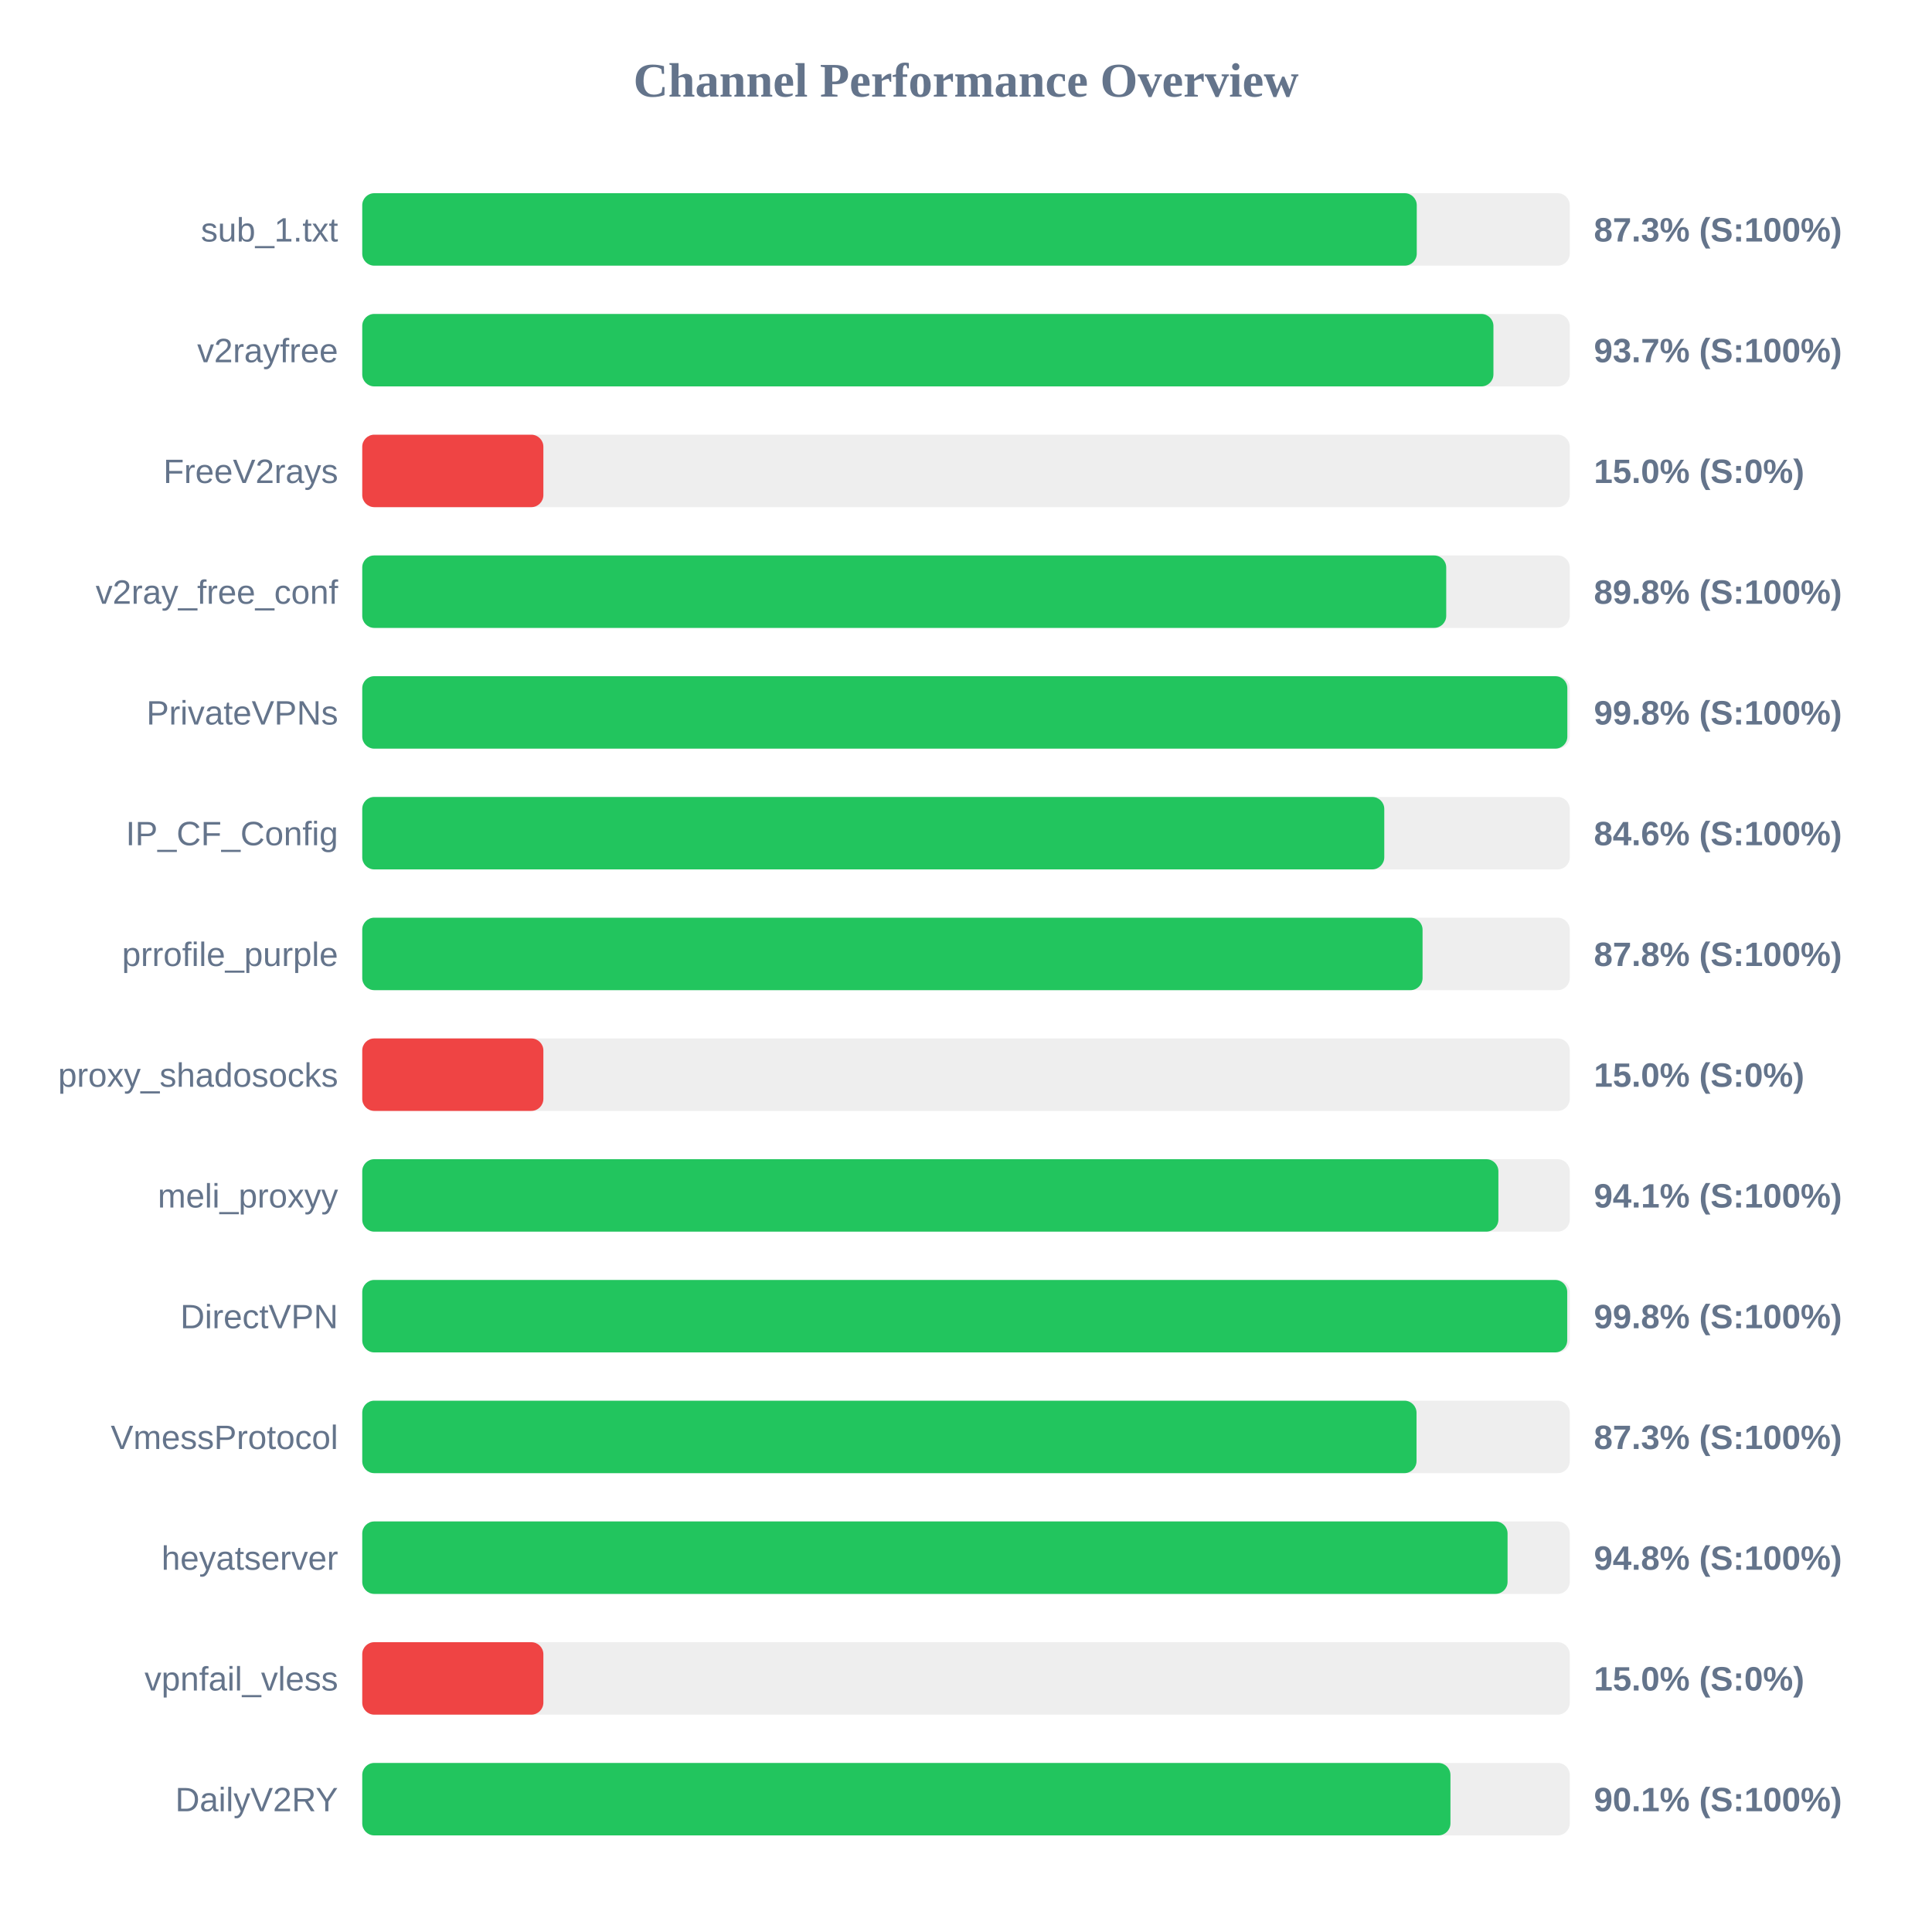
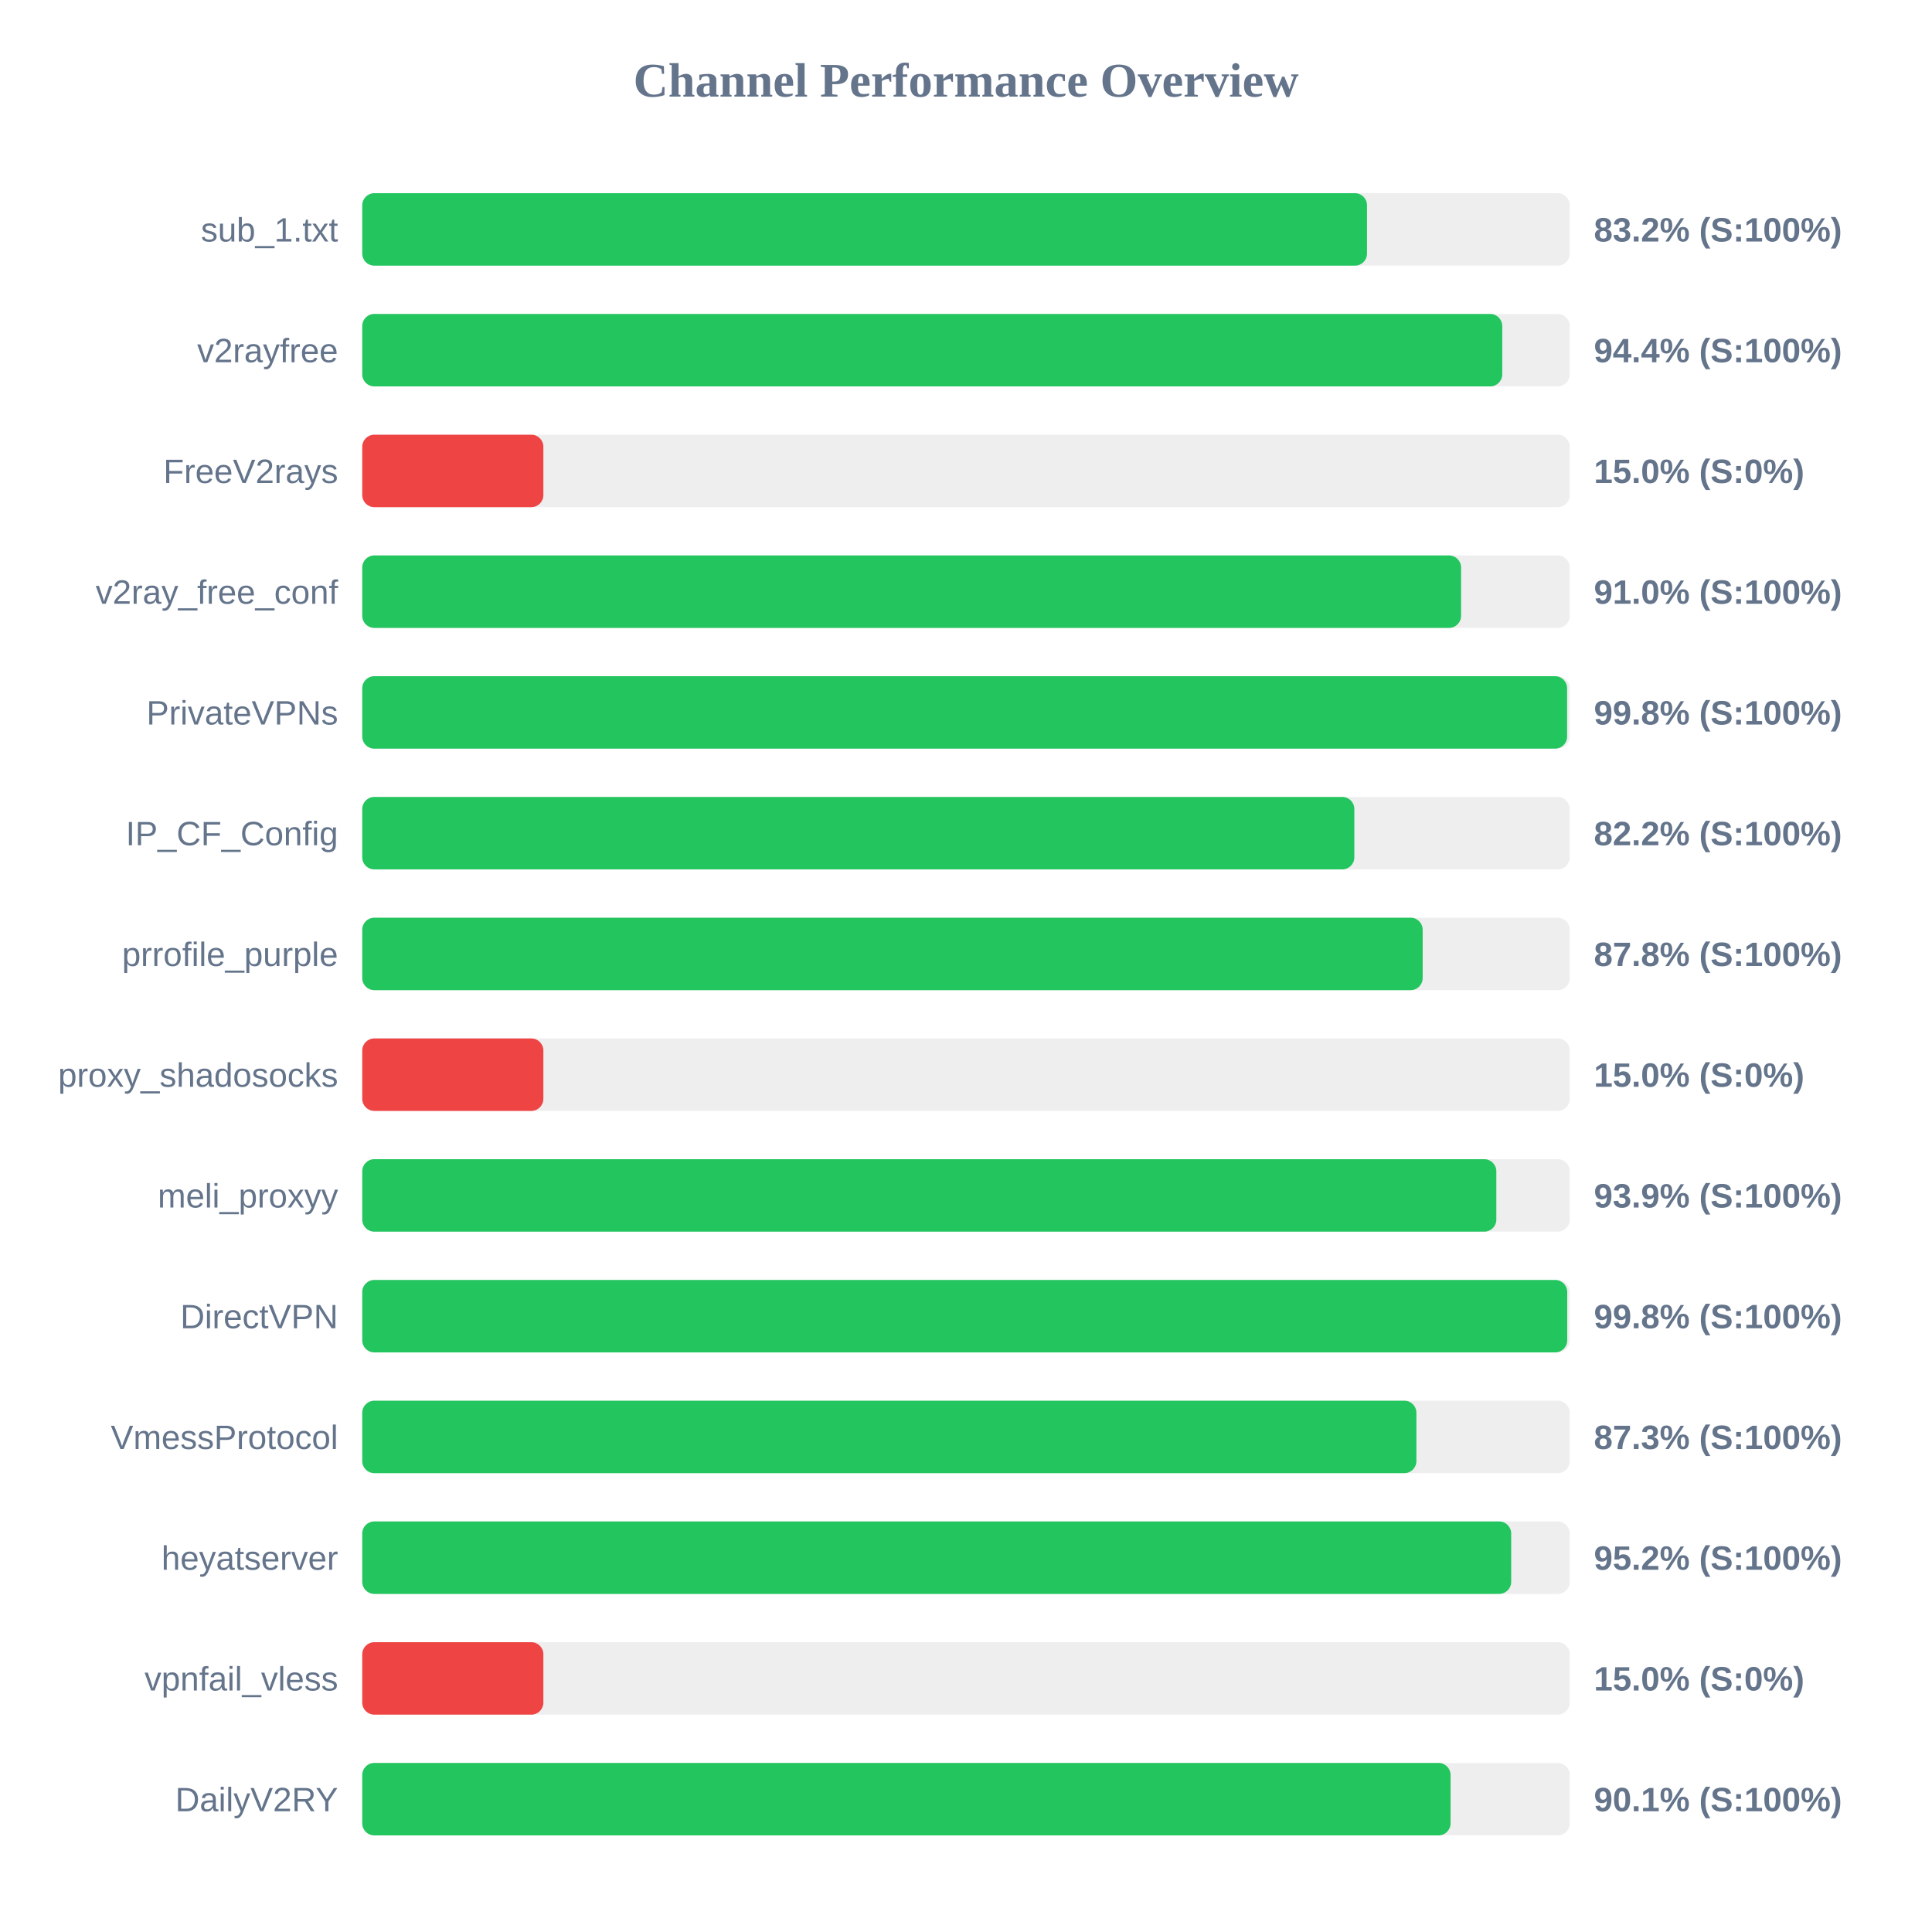
<svg xmlns="http://www.w3.org/2000/svg" width="800" height="800" version="1.1">
  <style>
        .row { font: 14px Arial; fill: #64748b; }
        .score { font: bold 14px Arial; fill: #64748b; }
    </style>
  <text x="400" y="40" text-anchor="middle" font-size="20px" font-weight="bold" fill="#64748b">Channel Performance Overview</text>
  <rect x="150" y="80" width="500" height="30" fill="#eee" rx="5" />
-   <rect x="150" y="80" width="436.65" height="30" fill="#22c55e" rx="5" />
+   <rect x="150" y="80" width="416.05" height="30" fill="#22c55e" rx="5" />
  <text x="140" y="100" text-anchor="end" class="row">sub_1.txt</text>
-   <text x="660" y="100" text-anchor="start" class="score">87.3% (S:100%)</text>
+   <text x="660" y="100" text-anchor="start" class="score">83.2% (S:100%)</text>
  <rect x="150" y="130" width="500" height="30" fill="#eee" rx="5" />
-   <rect x="150" y="130" width="468.4" height="30" fill="#22c55e" rx="5" />
+   <rect x="150" y="130" width="472.05" height="30" fill="#22c55e" rx="5" />
  <text x="140" y="150" text-anchor="end" class="row">v2rayfree</text>
-   <text x="660" y="150" text-anchor="start" class="score">93.7% (S:100%)</text>
+   <text x="660" y="150" text-anchor="start" class="score">94.4% (S:100%)</text>
  <rect x="150" y="180" width="500" height="30" fill="#eee" rx="5" />
  <rect x="150" y="180" width="75.0" height="30" fill="#ef4444" rx="5" />
  <text x="140" y="200" text-anchor="end" class="row">FreeV2rays</text>
  <text x="660" y="200" text-anchor="start" class="score">15.0% (S:0%)</text>
  <rect x="150" y="230" width="500" height="30" fill="#eee" rx="5" />
-   <rect x="150" y="230" width="448.85" height="30" fill="#22c55e" rx="5" />
+   <rect x="150" y="230" width="455.0" height="30" fill="#22c55e" rx="5" />
  <text x="140" y="250" text-anchor="end" class="row">v2ray_free_conf</text>
-   <text x="660" y="250" text-anchor="start" class="score">89.8% (S:100%)</text>
+   <text x="660" y="250" text-anchor="start" class="score">91.0% (S:100%)</text>
  <rect x="150" y="280" width="500" height="30" fill="#eee" rx="5" />
-   <rect x="150" y="280" width="499.0" height="30" fill="#22c55e" rx="5" />
+   <rect x="150" y="280" width="498.9" height="30" fill="#22c55e" rx="5" />
  <text x="140" y="300" text-anchor="end" class="row">PrivateVPNs</text>
  <text x="660" y="300" text-anchor="start" class="score">99.8% (S:100%)</text>
  <rect x="150" y="330" width="500" height="30" fill="#eee" rx="5" />
-   <rect x="150" y="330" width="423.2" height="30" fill="#22c55e" rx="5" />
+   <rect x="150" y="330" width="410.8" height="30" fill="#22c55e" rx="5" />
  <text x="140" y="350" text-anchor="end" class="row">IP_CF_Config</text>
-   <text x="660" y="350" text-anchor="start" class="score">84.6% (S:100%)</text>
+   <text x="660" y="350" text-anchor="start" class="score">82.2% (S:100%)</text>
  <rect x="150" y="380" width="500" height="30" fill="#eee" rx="5" />
-   <rect x="150" y="380" width="439.05" height="30" fill="#22c55e" rx="5" />
+   <rect x="150" y="380" width="439.1" height="30" fill="#22c55e" rx="5" />
  <text x="140" y="400" text-anchor="end" class="row">prrofile_purple</text>
  <text x="660" y="400" text-anchor="start" class="score">87.8% (S:100%)</text>
  <rect x="150" y="430" width="500" height="30" fill="#eee" rx="5" />
  <rect x="150" y="430" width="75.0" height="30" fill="#ef4444" rx="5" />
  <text x="140" y="450" text-anchor="end" class="row">proxy_shadosocks</text>
  <text x="660" y="450" text-anchor="start" class="score">15.0% (S:0%)</text>
  <rect x="150" y="480" width="500" height="30" fill="#eee" rx="5" />
-   <rect x="150" y="480" width="470.45" height="30" fill="#22c55e" rx="5" />
+   <rect x="150" y="480" width="469.6" height="30" fill="#22c55e" rx="5" />
  <text x="140" y="500" text-anchor="end" class="row">meli_proxyy</text>
-   <text x="660" y="500" text-anchor="start" class="score">94.1% (S:100%)</text>
+   <text x="660" y="500" text-anchor="start" class="score">93.9% (S:100%)</text>
  <rect x="150" y="530" width="500" height="30" fill="#eee" rx="5" />
  <rect x="150" y="530" width="498.95" height="30" fill="#22c55e" rx="5" />
  <text x="140" y="550" text-anchor="end" class="row">DirectVPN</text>
  <text x="660" y="550" text-anchor="start" class="score">99.8% (S:100%)</text>
  <rect x="150" y="580" width="500" height="30" fill="#eee" rx="5" />
-   <rect x="150" y="580" width="436.55" height="30" fill="#22c55e" rx="5" />
+   <rect x="150" y="580" width="436.5" height="30" fill="#22c55e" rx="5" />
  <text x="140" y="600" text-anchor="end" class="row">VmessProtocol</text>
  <text x="660" y="600" text-anchor="start" class="score">87.3% (S:100%)</text>
  <rect x="150" y="630" width="500" height="30" fill="#eee" rx="5" />
-   <rect x="150" y="630" width="474.25" height="30" fill="#22c55e" rx="5" />
+   <rect x="150" y="630" width="475.75" height="30" fill="#22c55e" rx="5" />
  <text x="140" y="650" text-anchor="end" class="row">heyatserver</text>
-   <text x="660" y="650" text-anchor="start" class="score">94.8% (S:100%)</text>
+   <text x="660" y="650" text-anchor="start" class="score">95.2% (S:100%)</text>
  <rect x="150" y="680" width="500" height="30" fill="#eee" rx="5" />
  <rect x="150" y="680" width="75.0" height="30" fill="#ef4444" rx="5" />
  <text x="140" y="700" text-anchor="end" class="row">vpnfail_vless</text>
  <text x="660" y="700" text-anchor="start" class="score">15.0% (S:0%)</text>
  <rect x="150" y="730" width="500" height="30" fill="#eee" rx="5" />
-   <rect x="150" y="730" width="450.6" height="30" fill="#22c55e" rx="5" />
+   <rect x="150" y="730" width="450.65" height="30" fill="#22c55e" rx="5" />
  <text x="140" y="750" text-anchor="end" class="row">DailyV2RY</text>
  <text x="660" y="750" text-anchor="start" class="score">90.1% (S:100%)</text>
</svg>
